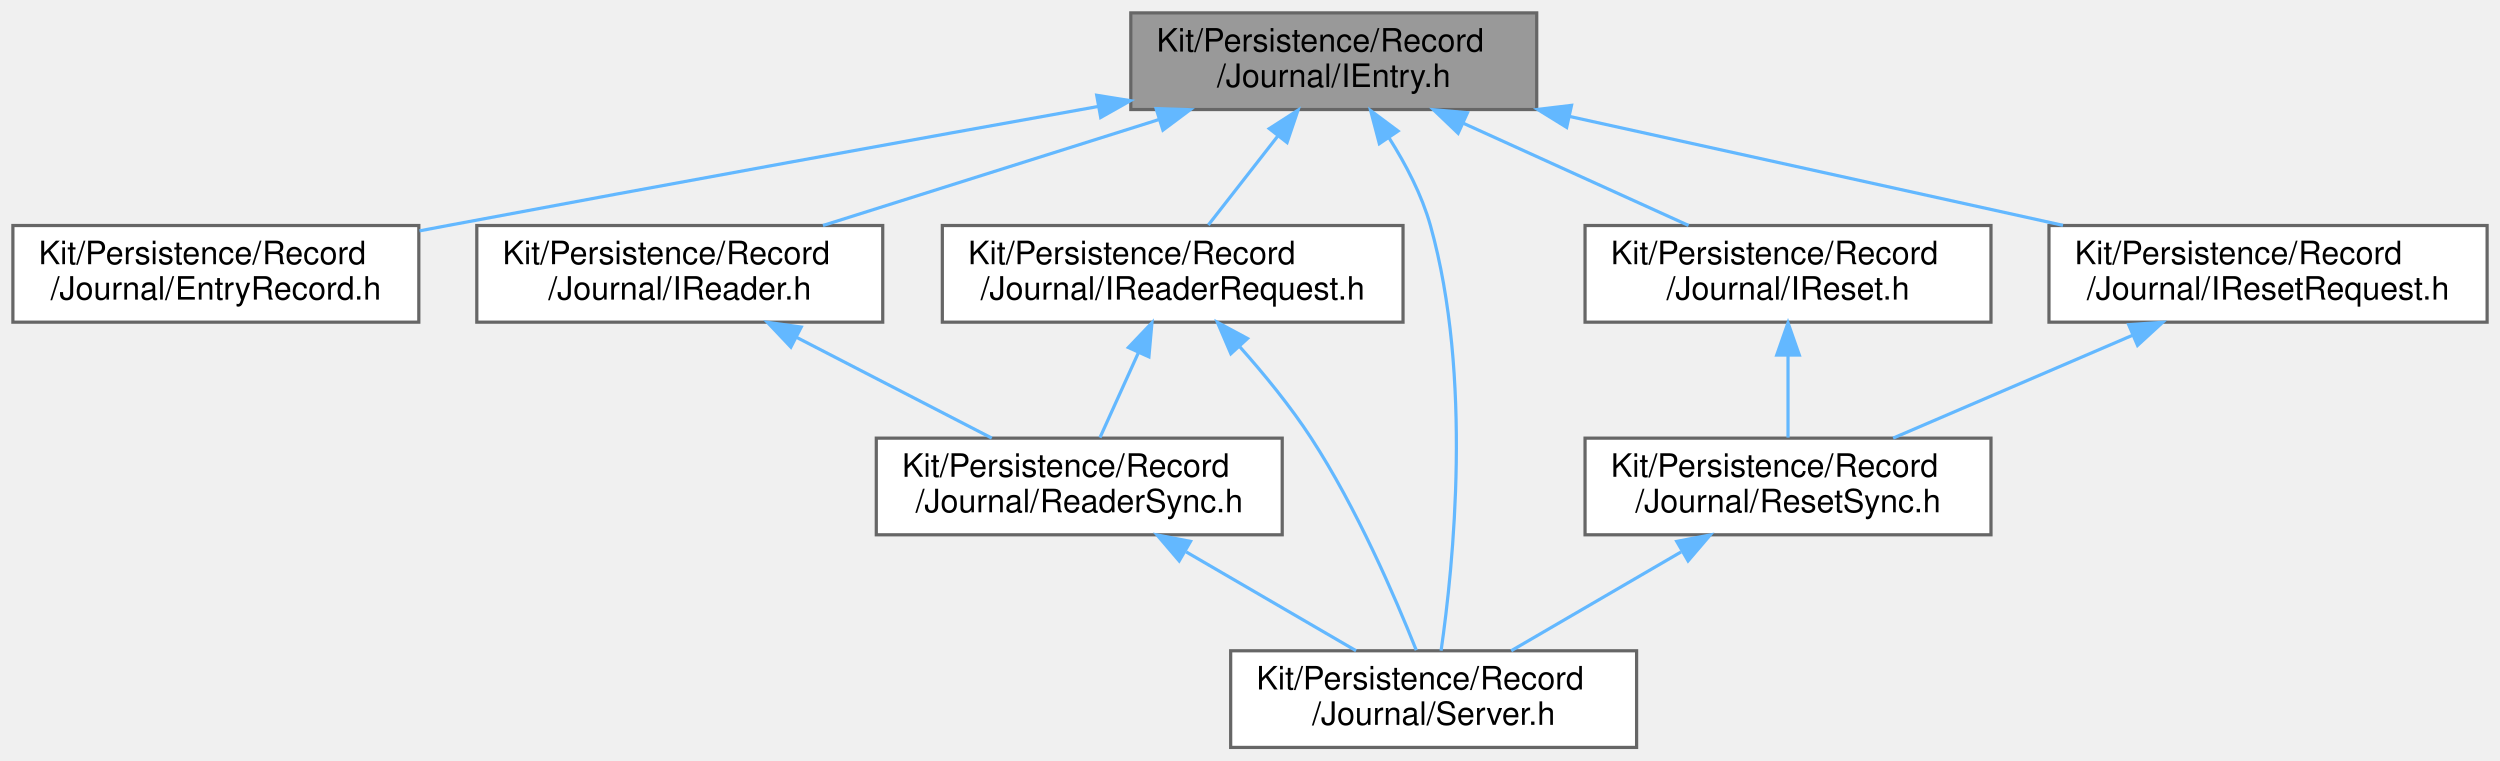
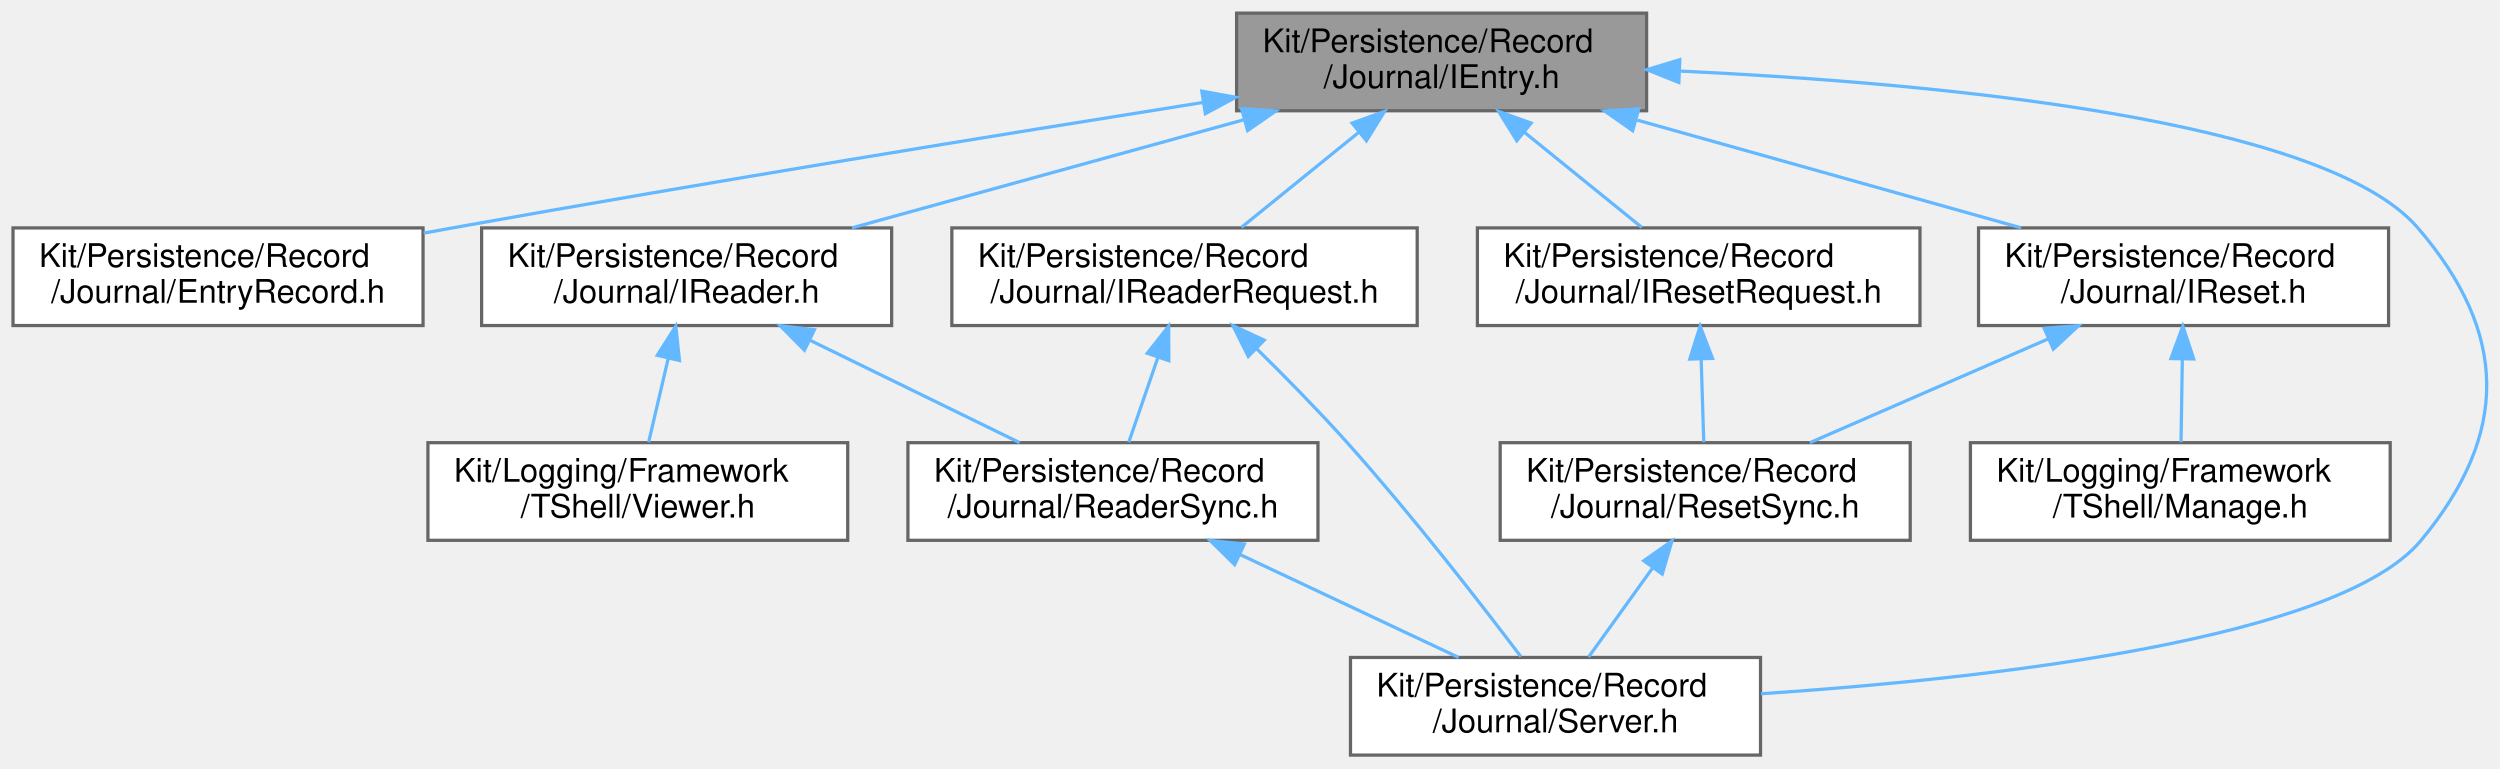
- <svg xmlns="http://www.w3.org/2000/svg" xmlns:xlink="http://www.w3.org/1999/xlink" width="776pt" height="236pt" viewBox="0.00 0.00 776.00 236.00">
+ <svg xmlns="http://www.w3.org/2000/svg" xmlns:xlink="http://www.w3.org/1999/xlink" width="768pt" height="236pt" viewBox="0.00 0.00 768.24 236.00">
  <g id="graph0" class="graph" transform="scale(1 1) rotate(0) translate(4 232)">
    <g id="Node000001" class="node">
      <g id="a_Node000001">
        <a xlink:title=" ">
-           <polygon fill="#999999" stroke="#666666" points="473,-228 347,-228 347,-198 473,-198 473,-228" />
-           <text text-anchor="start" x="355" y="-216" font-family="Helvetica,sans-Serif" font-size="10.00">Kit/Persistence/Record</text>
-           <text text-anchor="middle" x="410" y="-205" font-family="Helvetica,sans-Serif" font-size="10.00">/Journal/IEntry.h</text>
+           <polygon fill="#999999" stroke="#666666" points="502,-228 376,-228 376,-198 502,-198 502,-228" />
+           <text text-anchor="start" x="384" y="-216" font-family="Helvetica,sans-Serif" font-size="10.00">Kit/Persistence/Record</text>
+           <text text-anchor="middle" x="439" y="-205" font-family="Helvetica,sans-Serif" font-size="10.00">/Journal/IEntry.h</text>
        </a>
      </g>
    </g>
    <g id="Node000002" class="node">
      <g id="a_Node000002">
        <a xlink:href="_entry_record_8h.html" target="_top" xlink:title=" ">
          <polygon fill="white" stroke="#666666" points="126,-162 0,-162 0,-132 126,-132 126,-162" />
          <text text-anchor="start" x="8" y="-150" font-family="Helvetica,sans-Serif" font-size="10.00">Kit/Persistence/Record</text>
          <text text-anchor="middle" x="63" y="-139" font-family="Helvetica,sans-Serif" font-size="10.00">/Journal/EntryRecord.h</text>
        </a>
      </g>
    </g>
    <g id="edge1_Node000001_Node000002" class="edge">
      <g id="a_edge1_Node000001_Node000002">
        <a xlink:title=" ">
-           <path fill="none" stroke="#63b8ff" d="M336.8,-198.94C281.37,-188.99 203.35,-174.86 135,-162 132.12,-161.46 129.18,-160.9 126.21,-160.34" />
-           <polygon fill="#63b8ff" stroke="#63b8ff" points="336.42,-202.43 346.88,-200.75 337.66,-195.54 336.42,-202.43" />
+           <path fill="none" stroke="#63b8ff" d="M365.72,-200.56C304.08,-190.79 213.67,-176.11 135,-162 132.12,-161.48 129.17,-160.95 126.2,-160.4" />
+           <polygon fill="#63b8ff" stroke="#63b8ff" points="365.31,-204.04 375.74,-202.14 366.41,-197.12 365.31,-204.04" />
        </a>
      </g>
    </g>
    <g id="Node000003" class="node">
      <g id="a_Node000003">
        <a xlink:href="_i_reader_8h.html" target="_top" xlink:title=" ">
          <polygon fill="white" stroke="#666666" points="270,-162 144,-162 144,-132 270,-132 270,-162" />
          <text text-anchor="start" x="152" y="-150" font-family="Helvetica,sans-Serif" font-size="10.00">Kit/Persistence/Record</text>
          <text text-anchor="middle" x="207" y="-139" font-family="Helvetica,sans-Serif" font-size="10.00">/Journal/IReader.h</text>
        </a>
      </g>
    </g>
    <g id="edge2_Node000001_Node000003" class="edge">
      <g id="a_edge2_Node000001_Node000003">
        <a xlink:title=" ">
-           <path fill="none" stroke="#63b8ff" d="M355.62,-194.86C323.03,-184.58 282.1,-171.68 251.45,-162.01" />
-           <polygon fill="#63b8ff" stroke="#63b8ff" points="354.86,-198.29 365.45,-197.95 356.97,-191.61 354.86,-198.29" />
-         </a>
-       </g>
-     </g>
-     <g id="Node000005" class="node">
-       <g id="a_Node000005">
-         <a xlink:href="src_2_kit_2_persistence_2_record_2_journal_2_server_8h.html" target="_top" xlink:title=" ">
-           <polygon fill="white" stroke="#666666" points="504,-30 378,-30 378,0 504,0 504,-30" />
-           <text text-anchor="start" x="386" y="-18" font-family="Helvetica,sans-Serif" font-size="10.00">Kit/Persistence/Record</text>
-           <text text-anchor="middle" x="441" y="-7" font-family="Helvetica,sans-Serif" font-size="10.00">/Journal/Server.h</text>
-         </a>
-       </g>
-     </g>
-     <g id="edge13_Node000001_Node000005" class="edge">
-       <g id="a_edge13_Node000001_Node000005">
-         <a xlink:title=" ">
-           <path fill="none" stroke="#63b8ff" d="M427.21,-189.13C432.36,-180.99 437.34,-171.49 440,-162 453.15,-115.14 447.14,-56.45 443.31,-30.03" />
-           <polygon fill="#63b8ff" stroke="#63b8ff" points="424.15,-187.41 421.45,-197.66 429.95,-191.33 424.15,-187.41" />
+           <path fill="none" stroke="#63b8ff" d="M378.29,-195.25C340.81,-184.91 293.28,-171.8 257.79,-162.01" />
+           <polygon fill="#63b8ff" stroke="#63b8ff" points="377.52,-198.67 388.09,-197.95 379.38,-191.92 377.52,-198.67" />
        </a>
      </g>
    </g>
    <g id="Node000006" class="node">
      <g id="a_Node000006">
+         <a xlink:href="src_2_kit_2_persistence_2_record_2_journal_2_server_8h.html" target="_top" xlink:title=" ">
+           <polygon fill="white" stroke="#666666" points="537,-30 411,-30 411,0 537,0 537,-30" />
+           <text text-anchor="start" x="419" y="-18" font-family="Helvetica,sans-Serif" font-size="10.00">Kit/Persistence/Record</text>
+           <text text-anchor="middle" x="474" y="-7" font-family="Helvetica,sans-Serif" font-size="10.00">/Journal/Server.h</text>
+         </a>
+       </g>
+     </g>
+     <g id="edge15_Node000001_Node000006" class="edge">
+       <g id="a_edge15_Node000001_Node000006">
+         <a xlink:title=" ">
+           <path fill="none" stroke="#63b8ff" d="M512.48,-210.18C591.68,-206.49 710.29,-195.38 739,-162 766.83,-129.65 767.24,-98.84 740,-66 714.72,-35.53 607.48,-23.51 537.12,-18.85" />
+           <polygon fill="#63b8ff" stroke="#63b8ff" points="511.9,-206.7 502.06,-210.63 512.2,-213.69 511.9,-206.7" />
+         </a>
+       </g>
+     </g>
+     <g id="Node000007" class="node">
+       <g id="a_Node000007">
        <a xlink:href="_i_reader_request_8h.html" target="_top" xlink:title=" ">
          <polygon fill="white" stroke="#666666" points="431.5,-162 288.5,-162 288.5,-132 431.5,-132 431.5,-162" />
          <text text-anchor="start" x="296.5" y="-150" font-family="Helvetica,sans-Serif" font-size="10.00">Kit/Persistence/Record</text>
          <text text-anchor="middle" x="360" y="-139" font-family="Helvetica,sans-Serif" font-size="10.00">/Journal/IReaderRequest.h</text>
        </a>
      </g>
    </g>
-     <g id="edge5_Node000001_Node000006" class="edge">
-       <g id="a_edge5_Node000001_Node000006">
-         <a xlink:title=" ">
-           <path fill="none" stroke="#63b8ff" d="M392.66,-189.81C385.5,-180.64 377.4,-170.28 371.07,-162.16" />
-           <polygon fill="#63b8ff" stroke="#63b8ff" points="389.99,-192.07 398.9,-197.8 395.5,-187.76 389.99,-192.07" />
-         </a>
-       </g>
-     </g>
-     <g id="Node000007" class="node">
-       <g id="a_Node000007">
+     <g id="edge6_Node000001_Node000007" class="edge">
+       <g id="a_edge6_Node000001_Node000007">
+         <a xlink:title=" ">
+           <path fill="none" stroke="#63b8ff" d="M413.67,-191.48C401.86,-181.91 388.11,-170.77 377.48,-162.16" />
+           <polygon fill="#63b8ff" stroke="#63b8ff" points="411.49,-194.22 421.47,-197.8 415.9,-188.78 411.49,-194.22" />
+         </a>
+       </g>
+     </g>
+     <g id="Node000008" class="node">
+       <g id="a_Node000008">
        <a xlink:href="_i_reset_8h.html" target="_top" xlink:title=" ">
-           <polygon fill="white" stroke="#666666" points="614,-162 488,-162 488,-132 614,-132 614,-162" />
-           <text text-anchor="start" x="496" y="-150" font-family="Helvetica,sans-Serif" font-size="10.00">Kit/Persistence/Record</text>
-           <text text-anchor="middle" x="551" y="-139" font-family="Helvetica,sans-Serif" font-size="10.00">/Journal/IReset.h</text>
-         </a>
-       </g>
-     </g>
-     <g id="edge8_Node000001_Node000007" class="edge">
-       <g id="a_edge8_Node000001_Node000007">
-         <a xlink:title=" ">
-           <path fill="none" stroke="#63b8ff" d="M450.13,-193.78C472.36,-183.69 499.57,-171.34 520.13,-162.01" />
-           <polygon fill="#63b8ff" stroke="#63b8ff" points="448.6,-190.63 440.94,-197.95 451.5,-197.01 448.6,-190.63" />
+           <polygon fill="white" stroke="#666666" points="730,-162 604,-162 604,-132 730,-132 730,-162" />
+           <text text-anchor="start" x="612" y="-150" font-family="Helvetica,sans-Serif" font-size="10.00">Kit/Persistence/Record</text>
+           <text text-anchor="middle" x="667" y="-139" font-family="Helvetica,sans-Serif" font-size="10.00">/Journal/IReset.h</text>
+         </a>
+       </g>
+     </g>
+     <g id="edge9_Node000001_Node000008" class="edge">
+       <g id="a_edge9_Node000001_Node000008">
+         <a xlink:title=" ">
+           <path fill="none" stroke="#63b8ff" d="M499.13,-195.12C535.89,-184.8 582.36,-171.76 617.08,-162.01" />
+           <polygon fill="#63b8ff" stroke="#63b8ff" points="497.72,-191.88 489.04,-197.95 499.61,-198.62 497.72,-191.88" />
+         </a>
+       </g>
+     </g>
+     <g id="Node000011" class="node">
+       <g id="a_Node000011">
+         <a xlink:href="_i_reset_request_8h.html" target="_top" xlink:title=" ">
+           <polygon fill="white" stroke="#666666" points="586,-162 450,-162 450,-132 586,-132 586,-162" />
+           <text text-anchor="start" x="458" y="-150" font-family="Helvetica,sans-Serif" font-size="10.00">Kit/Persistence/Record</text>
+           <text text-anchor="middle" x="518" y="-139" font-family="Helvetica,sans-Serif" font-size="10.00">/Journal/IResetRequest.h</text>
+         </a>
+       </g>
+     </g>
+     <g id="edge13_Node000001_Node000011" class="edge">
+       <g id="a_edge13_Node000001_Node000011">
+         <a xlink:title=" ">
+           <path fill="none" stroke="#63b8ff" d="M464.33,-191.48C476.14,-181.91 489.89,-170.77 500.52,-162.16" />
+           <polygon fill="#63b8ff" stroke="#63b8ff" points="462.1,-188.78 456.53,-197.8 466.51,-194.22 462.1,-188.78" />
+         </a>
+       </g>
+     </g>
+     <g id="Node000004" class="node">
+       <g id="a_Node000004">
+         <a xlink:href="_viewer_8h.html" target="_top" xlink:title=" ">
+           <polygon fill="white" stroke="#666666" points="256.5,-96 127.5,-96 127.5,-66 256.5,-66 256.5,-96" />
+           <text text-anchor="start" x="135.5" y="-84" font-family="Helvetica,sans-Serif" font-size="10.00">Kit/Logging/Framework</text>
+           <text text-anchor="middle" x="192" y="-73" font-family="Helvetica,sans-Serif" font-size="10.00">/TShell/Viewer.h</text>
+         </a>
+       </g>
+     </g>
+     <g id="edge3_Node000003_Node000004" class="edge">
+       <g id="a_edge3_Node000003_Node000004">
+         <a xlink:title=" ">
+           <path fill="none" stroke="#63b8ff" d="M201.33,-121.83C199.31,-113.17 197.09,-103.7 195.32,-96.16" />
+           <polygon fill="#63b8ff" stroke="#63b8ff" points="197.98,-122.86 203.67,-131.8 204.8,-121.26 197.98,-122.86" />
+         </a>
+       </g>
+     </g>
+     <g id="Node000005" class="node">
+       <g id="a_Node000005">
+         <a xlink:href="_reader_sync_8h.html" target="_top" xlink:title=" ">
+           <polygon fill="white" stroke="#666666" points="401,-96 275,-96 275,-66 401,-66 401,-96" />
+           <text text-anchor="start" x="283" y="-84" font-family="Helvetica,sans-Serif" font-size="10.00">Kit/Persistence/Record</text>
+           <text text-anchor="middle" x="338" y="-73" font-family="Helvetica,sans-Serif" font-size="10.00">/Journal/ReaderSync.h</text>
+         </a>
+       </g>
+     </g>
+     <g id="edge4_Node000003_Node000005" class="edge">
+       <g id="a_edge4_Node000003_Node000005">
+         <a xlink:title=" ">
+           <path fill="none" stroke="#63b8ff" d="M244.84,-127.51C265.39,-117.47 290.39,-105.26 309.32,-96.01" />
+           <polygon fill="#63b8ff" stroke="#63b8ff" points="243.2,-124.42 235.75,-131.95 246.27,-130.71 243.2,-124.42" />
+         </a>
+       </g>
+     </g>
+     <g id="edge5_Node000005_Node000006" class="edge">
+       <g id="a_edge5_Node000005_Node000006">
+         <a xlink:title=" ">
+           <path fill="none" stroke="#63b8ff" d="M377,-61.65C398.39,-51.58 424.49,-39.3 444.22,-30.01" />
+           <polygon fill="#63b8ff" stroke="#63b8ff" points="375.4,-58.53 367.85,-65.95 378.38,-64.86 375.4,-58.53" />
+         </a>
+       </g>
+     </g>
+     <g id="edge7_Node000007_Node000005" class="edge">
+       <g id="a_edge7_Node000007_Node000005">
+         <a xlink:title=" ">
+           <path fill="none" stroke="#63b8ff" d="M351.79,-122.11C348.79,-113.38 345.49,-103.78 342.87,-96.16" />
+           <polygon fill="#63b8ff" stroke="#63b8ff" points="348.56,-123.48 355.12,-131.8 355.18,-121.2 348.56,-123.48" />
+         </a>
+       </g>
+     </g>
+     <g id="edge8_Node000007_Node000006" class="edge">
+       <g id="a_edge8_Node000007_Node000006">
+         <a xlink:title=" ">
+           <path fill="none" stroke="#63b8ff" d="M382.26,-124.78C391.12,-116.08 401.26,-105.76 410,-96 429.81,-73.87 451.01,-46.57 463.36,-30.26" />
+           <polygon fill="#63b8ff" stroke="#63b8ff" points="379.6,-122.49 374.87,-131.97 384.48,-127.51 379.6,-122.49" />
        </a>
      </g>
    </g>
    <g id="Node000009" class="node">
      <g id="a_Node000009">
-         <a xlink:href="_i_reset_request_8h.html" target="_top" xlink:title=" ">
-           <polygon fill="white" stroke="#666666" points="768,-162 632,-162 632,-132 768,-132 768,-162" />
-           <text text-anchor="start" x="640" y="-150" font-family="Helvetica,sans-Serif" font-size="10.00">Kit/Persistence/Record</text>
-           <text text-anchor="middle" x="700" y="-139" font-family="Helvetica,sans-Serif" font-size="10.00">/Journal/IResetRequest.h</text>
-         </a>
-       </g>
-     </g>
-     <g id="edge11_Node000001_Node000009" class="edge">
-       <g id="a_edge11_Node000001_Node000009">
-         <a xlink:title=" ">
-           <path fill="none" stroke="#63b8ff" d="M483.14,-195.86C530.34,-185.44 591.15,-172.02 636.35,-162.05" />
-           <polygon fill="#63b8ff" stroke="#63b8ff" points="482.29,-192.46 473.28,-198.03 483.8,-199.3 482.29,-192.46" />
-         </a>
-       </g>
-     </g>
-     <g id="Node000004" class="node">
-       <g id="a_Node000004">
-         <a xlink:href="_reader_sync_8h.html" target="_top" xlink:title=" ">
-           <polygon fill="white" stroke="#666666" points="394,-96 268,-96 268,-66 394,-66 394,-96" />
-           <text text-anchor="start" x="276" y="-84" font-family="Helvetica,sans-Serif" font-size="10.00">Kit/Persistence/Record</text>
-           <text text-anchor="middle" x="331" y="-73" font-family="Helvetica,sans-Serif" font-size="10.00">/Journal/ReaderSync.h</text>
-         </a>
-       </g>
-     </g>
-     <g id="edge3_Node000003_Node000004" class="edge">
-       <g id="a_edge3_Node000003_Node000004">
-         <a xlink:title=" ">
-           <path fill="none" stroke="#63b8ff" d="M243.34,-127.24C262.7,-117.25 286.1,-105.18 303.85,-96.01" />
-           <polygon fill="#63b8ff" stroke="#63b8ff" points="241.49,-124.26 234.21,-131.95 244.7,-130.48 241.49,-124.26" />
-         </a>
-       </g>
-     </g>
-     <g id="edge4_Node000004_Node000005" class="edge">
-       <g id="a_edge4_Node000004_Node000005">
-         <a xlink:title=" ">
-           <path fill="none" stroke="#63b8ff" d="M364.18,-60.69C381.16,-50.82 401.45,-39.01 416.92,-30.01" />
-           <polygon fill="#63b8ff" stroke="#63b8ff" points="362.02,-57.9 355.14,-65.95 365.54,-63.95 362.02,-57.9" />
-         </a>
-       </g>
-     </g>
-     <g id="edge6_Node000006_Node000004" class="edge">
-       <g id="a_edge6_Node000006_Node000004">
-         <a xlink:title=" ">
-           <path fill="none" stroke="#63b8ff" d="M349.43,-122.68C345.41,-113.79 340.94,-103.95 337.42,-96.16" />
-           <polygon fill="#63b8ff" stroke="#63b8ff" points="346.25,-124.13 353.56,-131.8 352.62,-121.24 346.25,-124.13" />
-         </a>
-       </g>
-     </g>
-     <g id="edge7_Node000006_Node000005" class="edge">
-       <g id="a_edge7_Node000006_Node000005">
-         <a xlink:title=" ">
-           <path fill="none" stroke="#63b8ff" d="M380.81,-124.38C388.34,-115.92 396.56,-105.89 403,-96 417.09,-74.35 429.05,-46.66 435.61,-30.18" />
-           <polygon fill="#63b8ff" stroke="#63b8ff" points="378.06,-122.2 373.89,-131.94 383.22,-126.93 378.06,-122.2" />
-         </a>
-       </g>
-     </g>
-     <g id="Node000008" class="node">
-       <g id="a_Node000008">
+         <a xlink:href="_manage_8h.html" target="_top" xlink:title=" ">
+           <polygon fill="white" stroke="#666666" points="730.5,-96 601.5,-96 601.5,-66 730.5,-66 730.5,-96" />
+           <text text-anchor="start" x="609.5" y="-84" font-family="Helvetica,sans-Serif" font-size="10.00">Kit/Logging/Framework</text>
+           <text text-anchor="middle" x="666" y="-73" font-family="Helvetica,sans-Serif" font-size="10.00">/TShell/Manage.h</text>
+         </a>
+       </g>
+     </g>
+     <g id="edge10_Node000008_Node000009" class="edge">
+       <g id="a_edge10_Node000008_Node000009">
+         <a xlink:title=" ">
+           <path fill="none" stroke="#63b8ff" d="M666.62,-121.54C666.48,-112.96 666.34,-103.61 666.22,-96.16" />
+           <polygon fill="#63b8ff" stroke="#63b8ff" points="663.12,-121.85 666.78,-131.8 670.12,-121.74 663.12,-121.85" />
+         </a>
+       </g>
+     </g>
+     <g id="Node000010" class="node">
+       <g id="a_Node000010">
        <a xlink:href="_reset_sync_8h.html" target="_top" xlink:title=" ">
-           <polygon fill="white" stroke="#666666" points="614,-96 488,-96 488,-66 614,-66 614,-96" />
-           <text text-anchor="start" x="496" y="-84" font-family="Helvetica,sans-Serif" font-size="10.00">Kit/Persistence/Record</text>
-           <text text-anchor="middle" x="551" y="-73" font-family="Helvetica,sans-Serif" font-size="10.00">/Journal/ResetSync.h</text>
-         </a>
-       </g>
-     </g>
-     <g id="edge9_Node000007_Node000008" class="edge">
-       <g id="a_edge9_Node000007_Node000008">
-         <a xlink:title=" ">
-           <path fill="none" stroke="#63b8ff" d="M551,-121.54C551,-112.96 551,-103.61 551,-96.16" />
-           <polygon fill="#63b8ff" stroke="#63b8ff" points="547.5,-121.8 551,-131.8 554.5,-121.8 547.5,-121.8" />
-         </a>
-       </g>
-     </g>
-     <g id="edge10_Node000008_Node000005" class="edge">
-       <g id="a_edge10_Node000008_Node000005">
-         <a xlink:title=" ">
-           <path fill="none" stroke="#63b8ff" d="M517.82,-60.69C500.84,-50.82 480.55,-39.01 465.08,-30.01" />
-           <polygon fill="#63b8ff" stroke="#63b8ff" points="516.46,-63.95 526.86,-65.95 519.98,-57.9 516.46,-63.95" />
-         </a>
-       </g>
-     </g>
-     <g id="edge12_Node000009_Node000008" class="edge">
-       <g id="a_edge12_Node000009_Node000008">
-         <a xlink:title=" ">
-           <path fill="none" stroke="#63b8ff" d="M657.91,-127.92C634.36,-117.8 605.44,-105.38 583.62,-96.01" />
-           <polygon fill="#63b8ff" stroke="#63b8ff" points="656.73,-131.22 667.3,-131.95 659.49,-124.79 656.73,-131.22" />
+           <polygon fill="white" stroke="#666666" points="583,-96 457,-96 457,-66 583,-66 583,-96" />
+           <text text-anchor="start" x="465" y="-84" font-family="Helvetica,sans-Serif" font-size="10.00">Kit/Persistence/Record</text>
+           <text text-anchor="middle" x="520" y="-73" font-family="Helvetica,sans-Serif" font-size="10.00">/Journal/ResetSync.h</text>
+         </a>
+       </g>
+     </g>
+     <g id="edge11_Node000008_Node000010" class="edge">
+       <g id="a_edge11_Node000008_Node000010">
+         <a xlink:title=" ">
+           <path fill="none" stroke="#63b8ff" d="M625.47,-127.92C602.24,-117.8 573.71,-105.38 552.18,-96.01" />
+           <polygon fill="#63b8ff" stroke="#63b8ff" points="624.17,-131.17 634.74,-131.95 626.97,-124.75 624.17,-131.17" />
+         </a>
+       </g>
+     </g>
+     <g id="edge12_Node000010_Node000006" class="edge">
+       <g id="a_edge12_Node000010_Node000006">
+         <a xlink:title=" ">
+           <path fill="none" stroke="#63b8ff" d="M503.85,-57.53C497.31,-48.43 489.95,-38.19 484.18,-30.16" />
+           <polygon fill="#63b8ff" stroke="#63b8ff" points="501.11,-59.72 509.79,-65.8 506.8,-55.63 501.11,-59.72" />
+         </a>
+       </g>
+     </g>
+     <g id="edge14_Node000011_Node000010" class="edge">
+       <g id="a_edge14_Node000011_Node000010">
+         <a xlink:title=" ">
+           <path fill="none" stroke="#63b8ff" d="M518.76,-121.54C519.03,-112.96 519.32,-103.61 519.56,-96.16" />
+           <polygon fill="#63b8ff" stroke="#63b8ff" points="515.26,-121.69 518.44,-131.8 522.25,-121.91 515.26,-121.69" />
        </a>
      </g>
    </g>
  </g>
</svg>
